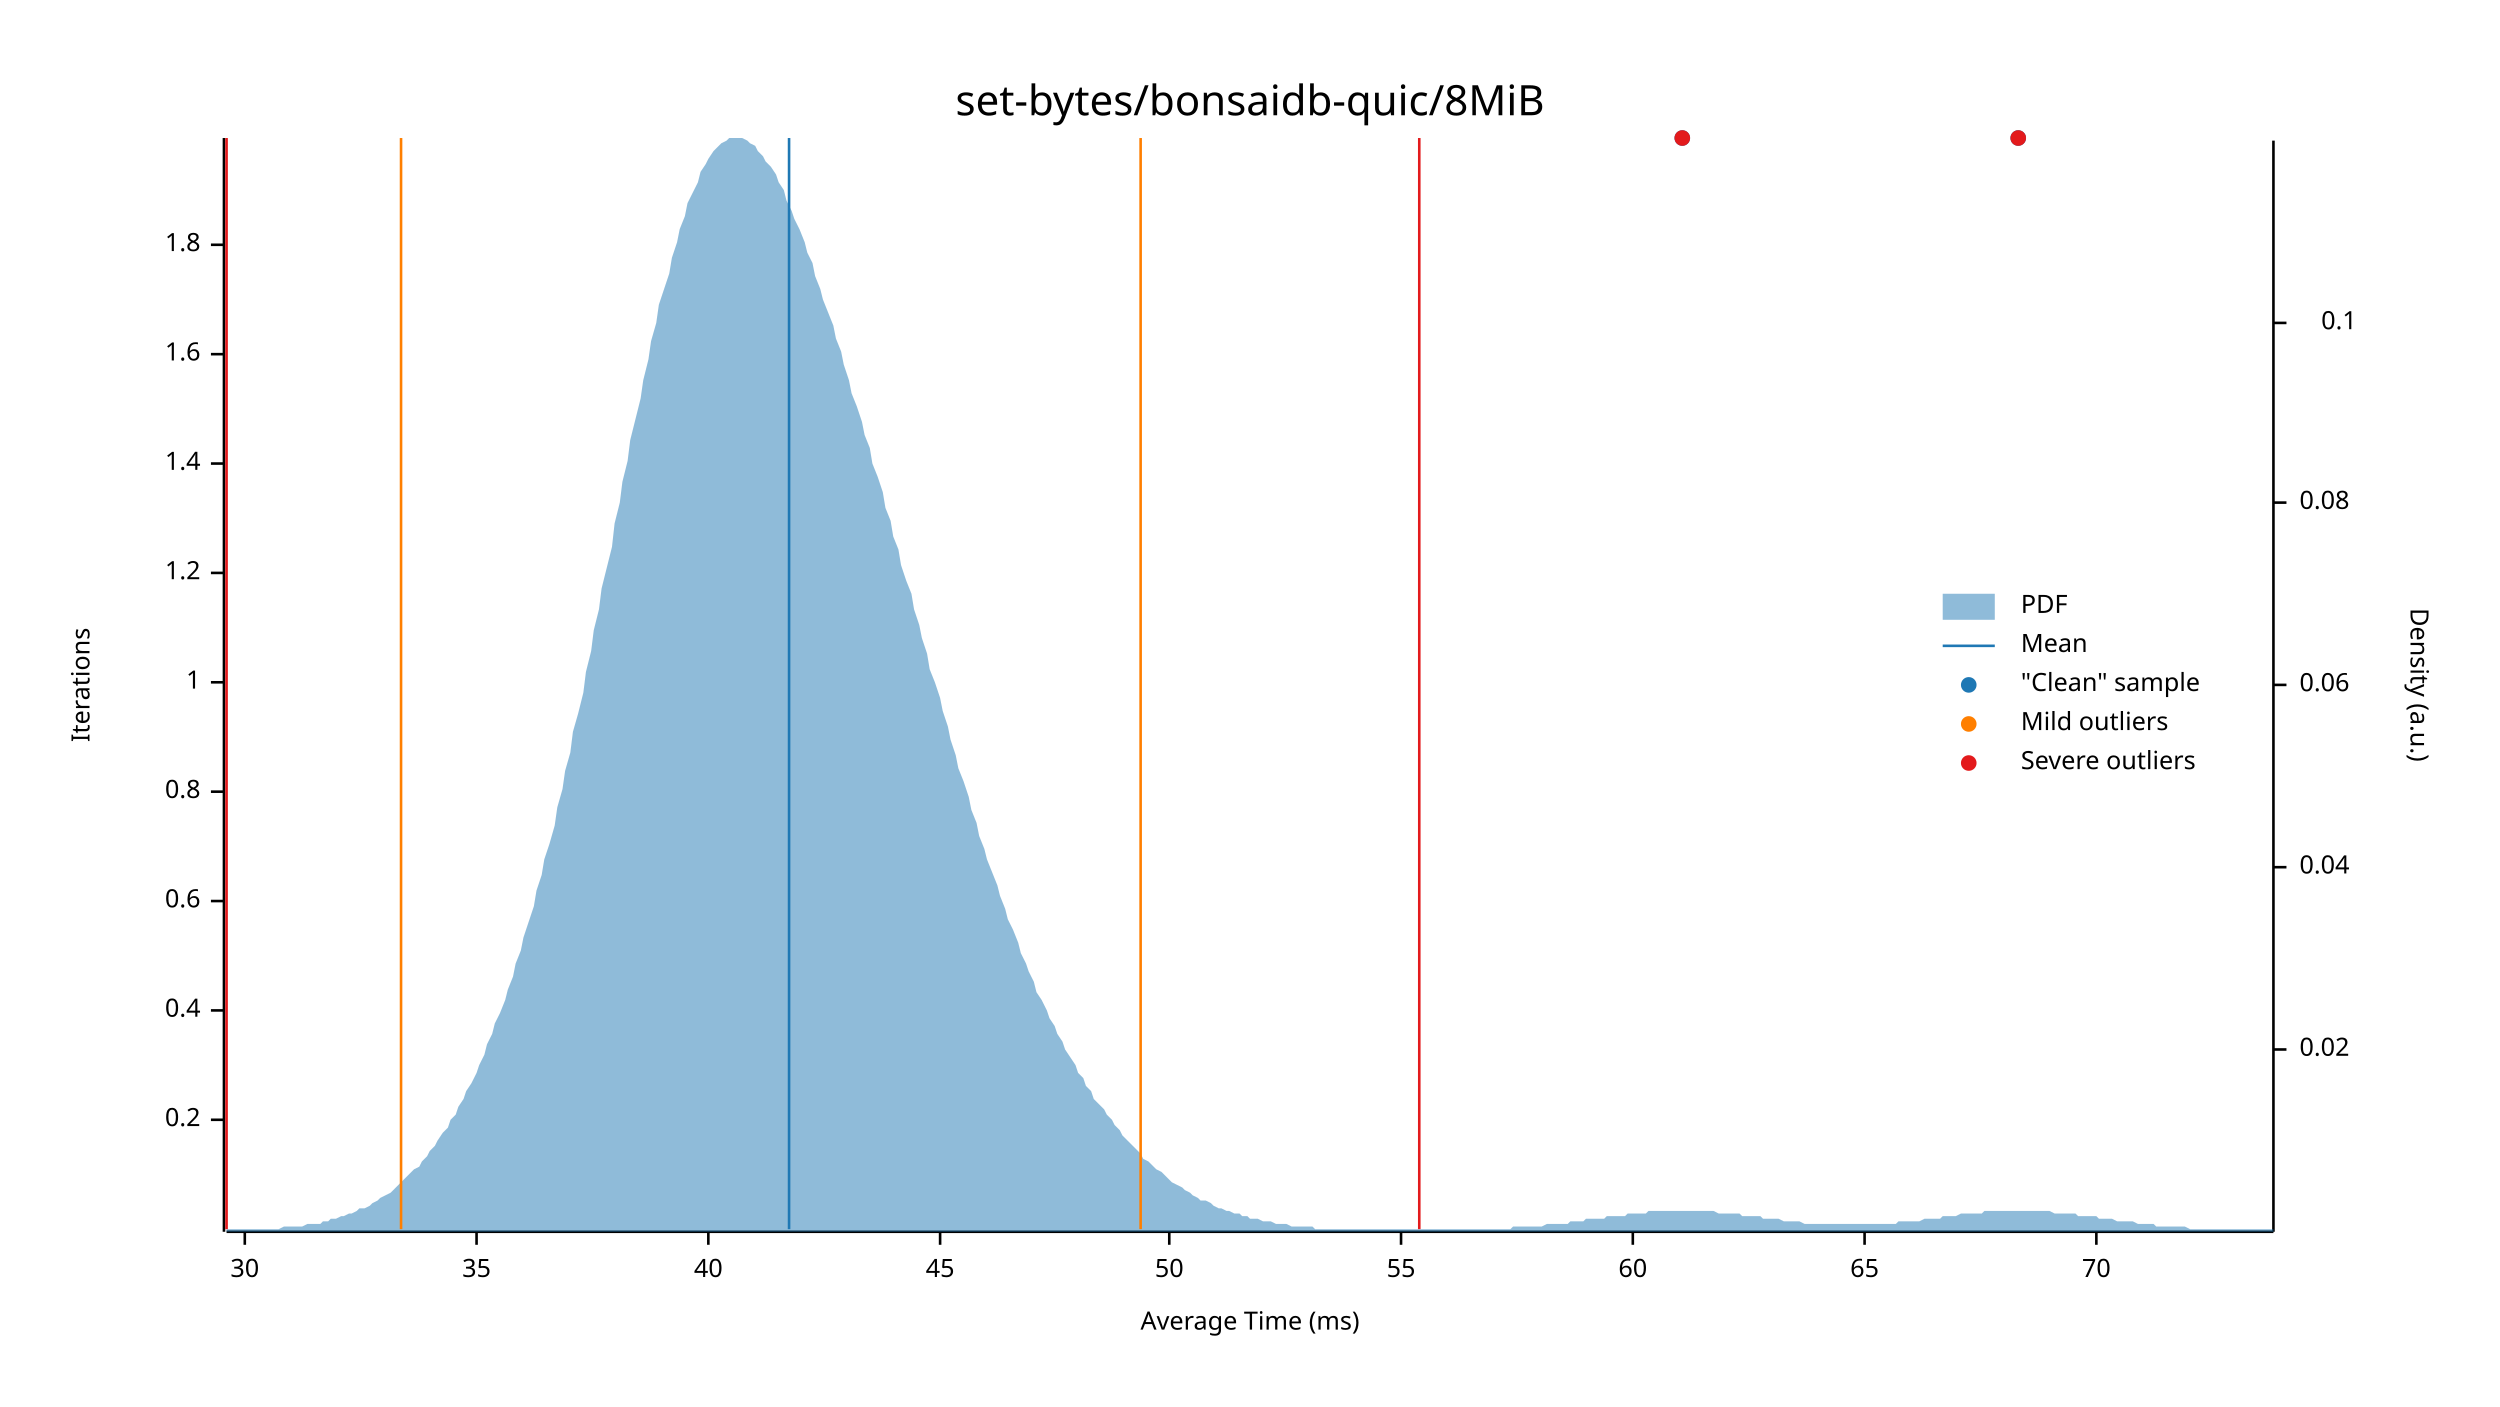
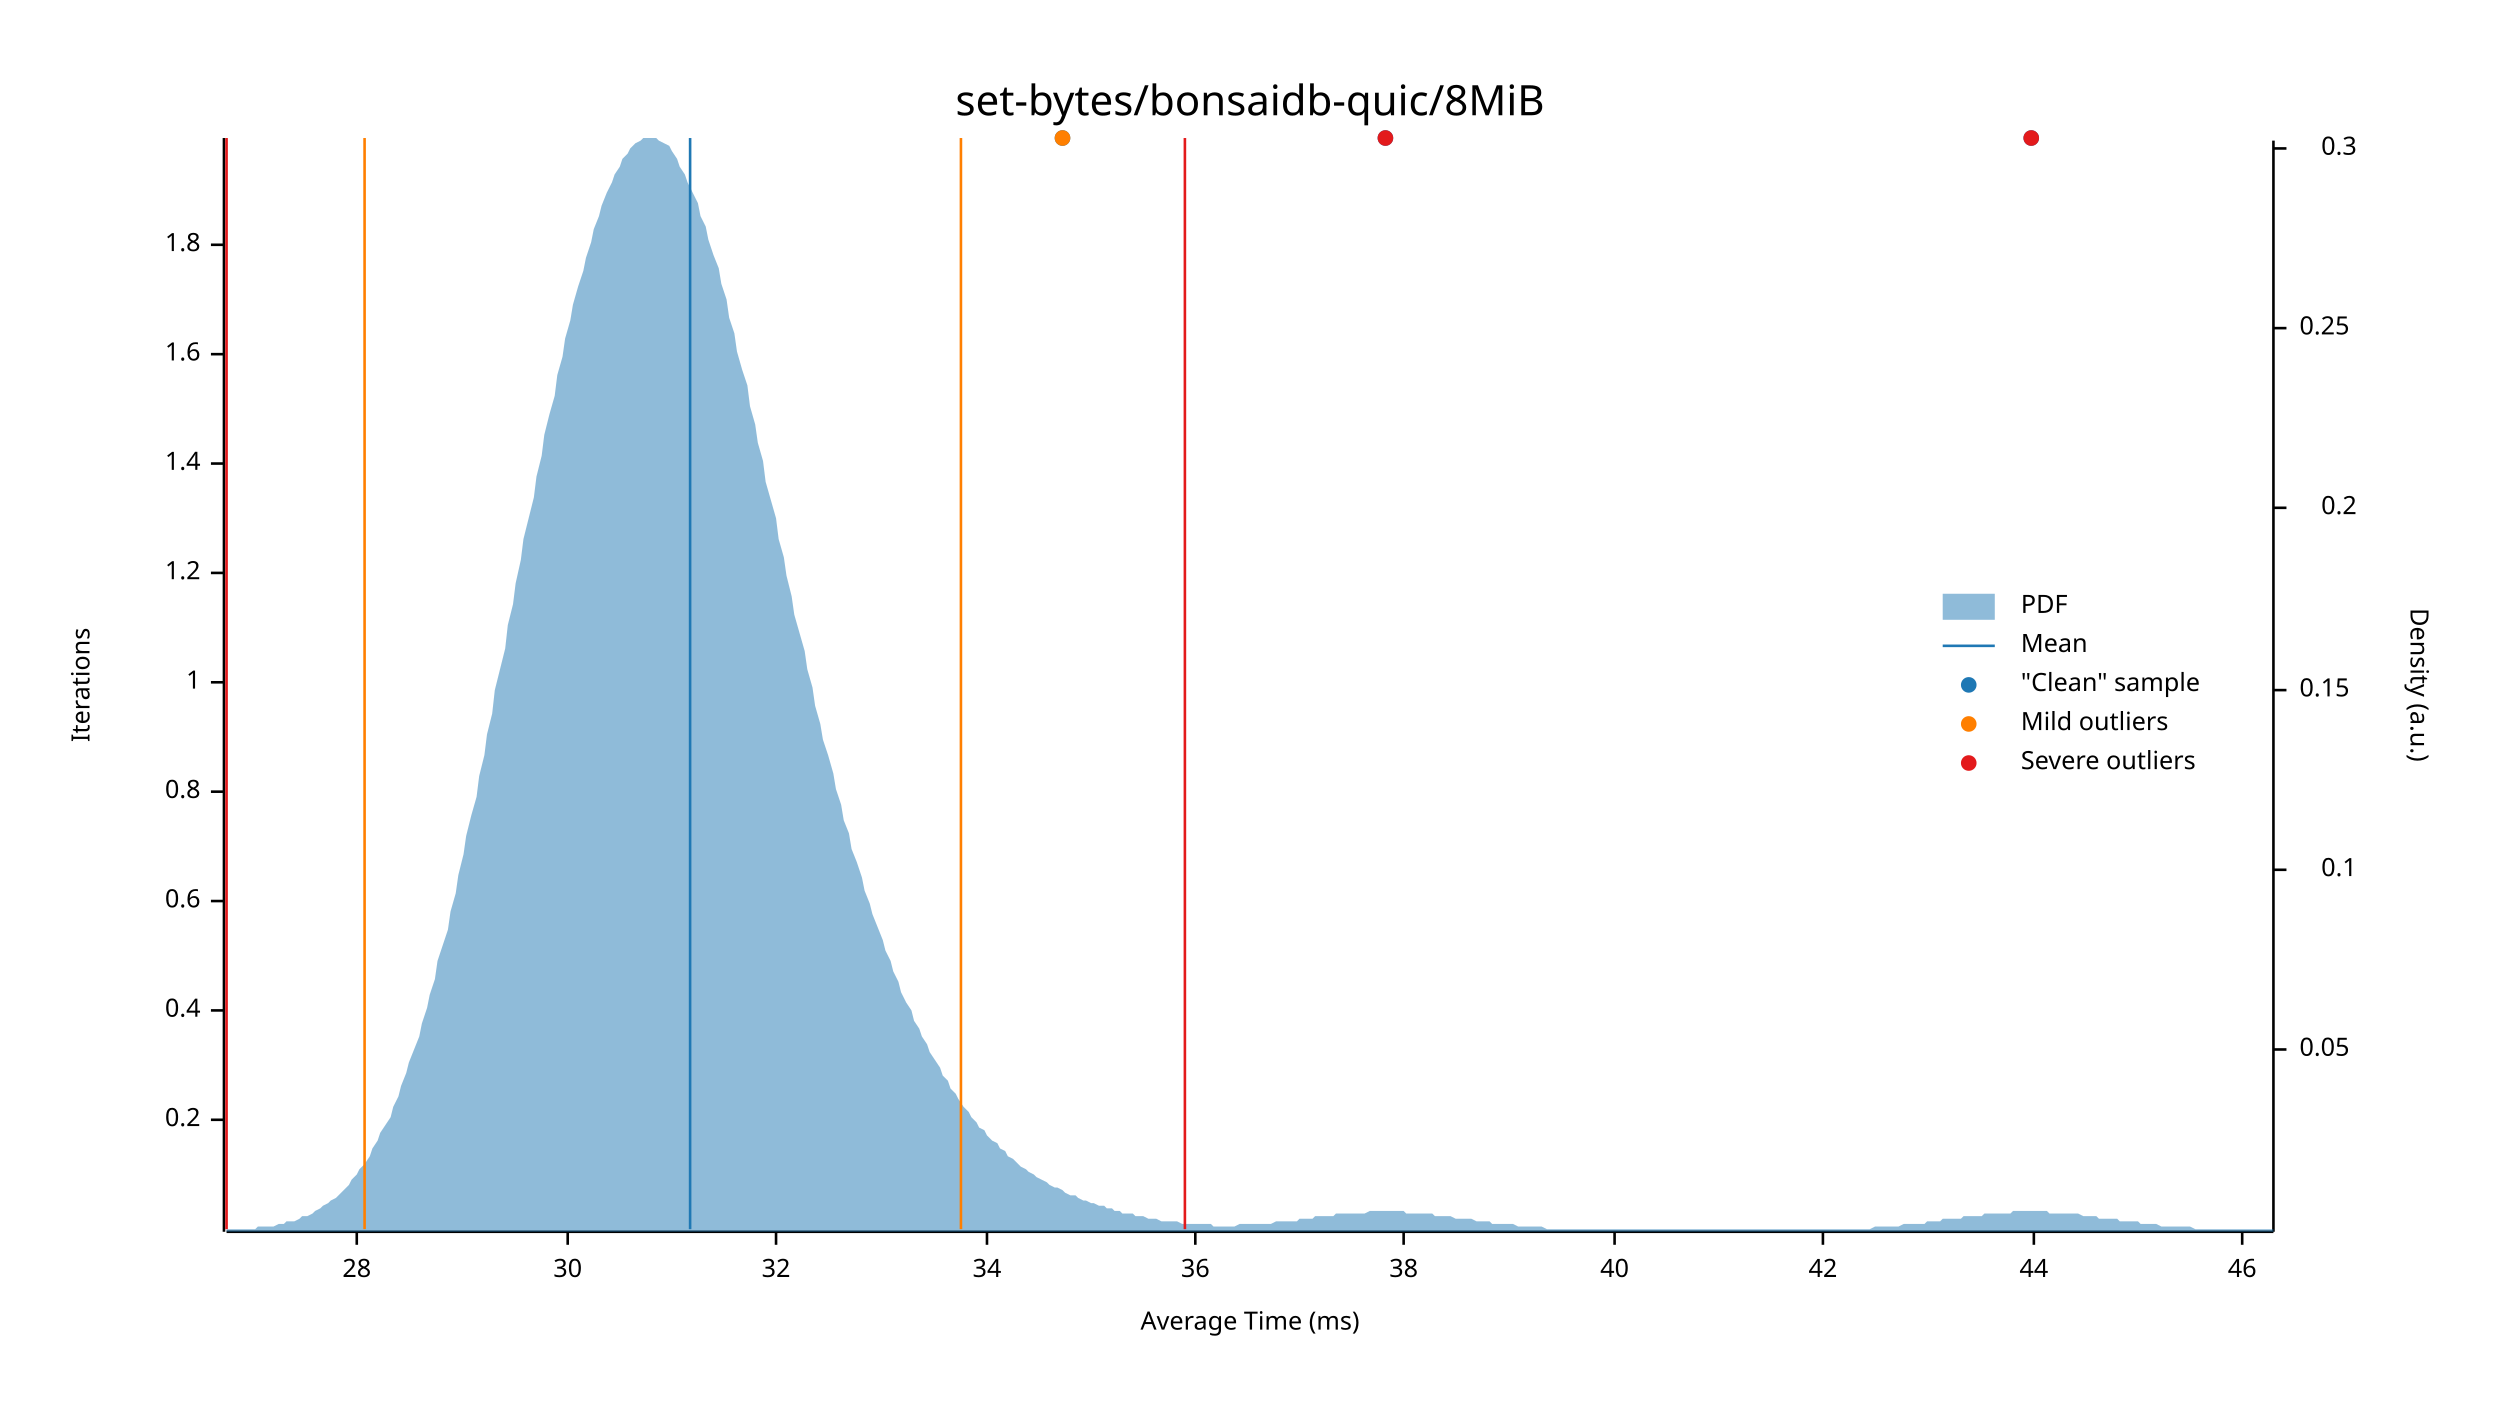
<svg xmlns="http://www.w3.org/2000/svg" width="960" height="540" viewBox="0 0 960 540">
  <text x="480" y="32" dy="0.76em" text-anchor="middle" font-family="sans-serif" font-size="16.129" opacity="1" fill="#000000">
set-bytes/bonsaidb-quic/8MiB
</text>
  <text x="27" y="263" dy="0.76em" text-anchor="middle" font-family="sans-serif" font-size="9.677" opacity="1" fill="#000000" transform="rotate(270, 27, 263)">
Iterations
</text>
  <text x="480" y="513" dy="-0.5ex" text-anchor="middle" font-family="sans-serif" font-size="9.677" opacity="1" fill="#000000">
Average Time (ms)
</text>
  <polyline fill="none" opacity="1" stroke="#000000" stroke-width="1" points="86,53 86,473 " />
  <text x="77" y="430" dy="0.5ex" text-anchor="end" font-family="sans-serif" font-size="9.677" opacity="1" fill="#000000">
0.2
</text>
  <polyline fill="none" opacity="1" stroke="#000000" stroke-width="1" points="81,430 86,430 " />
  <text x="77" y="388" dy="0.5ex" text-anchor="end" font-family="sans-serif" font-size="9.677" opacity="1" fill="#000000">
0.4
</text>
  <polyline fill="none" opacity="1" stroke="#000000" stroke-width="1" points="81,388 86,388 " />
  <text x="77" y="346" dy="0.5ex" text-anchor="end" font-family="sans-serif" font-size="9.677" opacity="1" fill="#000000">
0.6
</text>
  <polyline fill="none" opacity="1" stroke="#000000" stroke-width="1" points="81,346 86,346 " />
  <text x="77" y="304" dy="0.5ex" text-anchor="end" font-family="sans-serif" font-size="9.677" opacity="1" fill="#000000">
0.8
</text>
  <polyline fill="none" opacity="1" stroke="#000000" stroke-width="1" points="81,304 86,304 " />
  <text x="77" y="262" dy="0.5ex" text-anchor="end" font-family="sans-serif" font-size="9.677" opacity="1" fill="#000000">
1
</text>
  <polyline fill="none" opacity="1" stroke="#000000" stroke-width="1" points="81,262 86,262 " />
  <text x="77" y="220" dy="0.5ex" text-anchor="end" font-family="sans-serif" font-size="9.677" opacity="1" fill="#000000">
1.2
</text>
  <polyline fill="none" opacity="1" stroke="#000000" stroke-width="1" points="81,220 86,220 " />
  <text x="77" y="178" dy="0.5ex" text-anchor="end" font-family="sans-serif" font-size="9.677" opacity="1" fill="#000000">
1.4
</text>
  <polyline fill="none" opacity="1" stroke="#000000" stroke-width="1" points="81,178 86,178 " />
  <text x="77" y="136" dy="0.5ex" text-anchor="end" font-family="sans-serif" font-size="9.677" opacity="1" fill="#000000">
1.6
</text>
  <polyline fill="none" opacity="1" stroke="#000000" stroke-width="1" points="81,136 86,136 " />
  <text x="77" y="94" dy="0.5ex" text-anchor="end" font-family="sans-serif" font-size="9.677" opacity="1" fill="#000000">
1.8
</text>
  <polyline fill="none" opacity="1" stroke="#000000" stroke-width="1" points="81,94 86,94 " />
  <polyline fill="none" opacity="1" stroke="#000000" stroke-width="1" points="87,473 873,473 " />
-   <text x="94" y="483" dy="0.76em" text-anchor="middle" font-family="sans-serif" font-size="9.677" opacity="1" fill="#000000">
+   <text x="137" y="483" dy="0.76em" text-anchor="middle" font-family="sans-serif" font-size="9.677" opacity="1" fill="#000000">
+ 28
+ </text>
+   <polyline fill="none" opacity="1" stroke="#000000" stroke-width="1" points="137,473 137,478 " />
+   <text x="218" y="483" dy="0.76em" text-anchor="middle" font-family="sans-serif" font-size="9.677" opacity="1" fill="#000000">
30
</text>
-   <polyline fill="none" opacity="1" stroke="#000000" stroke-width="1" points="94,473 94,478 " />
-   <text x="183" y="483" dy="0.76em" text-anchor="middle" font-family="sans-serif" font-size="9.677" opacity="1" fill="#000000">
- 35
+   <polyline fill="none" opacity="1" stroke="#000000" stroke-width="1" points="218,473 218,478 " />
+   <text x="298" y="483" dy="0.76em" text-anchor="middle" font-family="sans-serif" font-size="9.677" opacity="1" fill="#000000">
+ 32
</text>
-   <polyline fill="none" opacity="1" stroke="#000000" stroke-width="1" points="183,473 183,478 " />
-   <text x="272" y="483" dy="0.76em" text-anchor="middle" font-family="sans-serif" font-size="9.677" opacity="1" fill="#000000">
+   <polyline fill="none" opacity="1" stroke="#000000" stroke-width="1" points="298,473 298,478 " />
+   <text x="379" y="483" dy="0.76em" text-anchor="middle" font-family="sans-serif" font-size="9.677" opacity="1" fill="#000000">
+ 34
+ </text>
+   <polyline fill="none" opacity="1" stroke="#000000" stroke-width="1" points="379,473 379,478 " />
+   <text x="459" y="483" dy="0.76em" text-anchor="middle" font-family="sans-serif" font-size="9.677" opacity="1" fill="#000000">
+ 36
+ </text>
+   <polyline fill="none" opacity="1" stroke="#000000" stroke-width="1" points="459,473 459,478 " />
+   <text x="539" y="483" dy="0.76em" text-anchor="middle" font-family="sans-serif" font-size="9.677" opacity="1" fill="#000000">
+ 38
+ </text>
+   <polyline fill="none" opacity="1" stroke="#000000" stroke-width="1" points="539,473 539,478 " />
+   <text x="620" y="483" dy="0.76em" text-anchor="middle" font-family="sans-serif" font-size="9.677" opacity="1" fill="#000000">
40
</text>
-   <polyline fill="none" opacity="1" stroke="#000000" stroke-width="1" points="272,473 272,478 " />
-   <text x="361" y="483" dy="0.76em" text-anchor="middle" font-family="sans-serif" font-size="9.677" opacity="1" fill="#000000">
- 45
+   <polyline fill="none" opacity="1" stroke="#000000" stroke-width="1" points="620,473 620,478 " />
+   <text x="700" y="483" dy="0.76em" text-anchor="middle" font-family="sans-serif" font-size="9.677" opacity="1" fill="#000000">
+ 42
</text>
-   <polyline fill="none" opacity="1" stroke="#000000" stroke-width="1" points="361,473 361,478 " />
-   <text x="449" y="483" dy="0.76em" text-anchor="middle" font-family="sans-serif" font-size="9.677" opacity="1" fill="#000000">
- 50
+   <polyline fill="none" opacity="1" stroke="#000000" stroke-width="1" points="700,473 700,478 " />
+   <text x="781" y="483" dy="0.76em" text-anchor="middle" font-family="sans-serif" font-size="9.677" opacity="1" fill="#000000">
+ 44
</text>
-   <polyline fill="none" opacity="1" stroke="#000000" stroke-width="1" points="449,473 449,478 " />
-   <text x="538" y="483" dy="0.76em" text-anchor="middle" font-family="sans-serif" font-size="9.677" opacity="1" fill="#000000">
- 55
+   <polyline fill="none" opacity="1" stroke="#000000" stroke-width="1" points="781,473 781,478 " />
+   <text x="861" y="483" dy="0.76em" text-anchor="middle" font-family="sans-serif" font-size="9.677" opacity="1" fill="#000000">
+ 46
</text>
-   <polyline fill="none" opacity="1" stroke="#000000" stroke-width="1" points="538,473 538,478 " />
-   <text x="627" y="483" dy="0.76em" text-anchor="middle" font-family="sans-serif" font-size="9.677" opacity="1" fill="#000000">
- 60
- </text>
-   <polyline fill="none" opacity="1" stroke="#000000" stroke-width="1" points="627,473 627,478 " />
-   <text x="716" y="483" dy="0.76em" text-anchor="middle" font-family="sans-serif" font-size="9.677" opacity="1" fill="#000000">
- 65
- </text>
-   <polyline fill="none" opacity="1" stroke="#000000" stroke-width="1" points="716,473 716,478 " />
-   <text x="805" y="483" dy="0.76em" text-anchor="middle" font-family="sans-serif" font-size="9.677" opacity="1" fill="#000000">
- 70
- </text>
-   <polyline fill="none" opacity="1" stroke="#000000" stroke-width="1" points="805,473 805,478 " />
+   <polyline fill="none" opacity="1" stroke="#000000" stroke-width="1" points="861,473 861,478 " />
  <text x="933" y="263" dy="0.76em" text-anchor="middle" font-family="sans-serif" font-size="9.677" opacity="1" fill="#000000" transform="rotate(90, 933, 263)">
Density (a.u.)
</text>
  <polyline fill="none" opacity="1" stroke="#000000" stroke-width="1" points="873,54 873,473 " />
  <text x="883" y="403" dy="0.5ex" text-anchor="start" font-family="sans-serif" font-size="9.677" opacity="1" fill="#000000">
- 0.02
+ 0.05
</text>
  <polyline fill="none" opacity="1" stroke="#000000" stroke-width="1" points="873,403 878,403 " />
-   <text x="883" y="333" dy="0.5ex" text-anchor="start" font-family="sans-serif" font-size="9.677" opacity="1" fill="#000000">
- 0.04
- </text>
-   <polyline fill="none" opacity="1" stroke="#000000" stroke-width="1" points="873,333 878,333 " />
-   <text x="883" y="263" dy="0.5ex" text-anchor="start" font-family="sans-serif" font-size="9.677" opacity="1" fill="#000000">
- 0.06
- </text>
-   <polyline fill="none" opacity="1" stroke="#000000" stroke-width="1" points="873,263 878,263 " />
-   <text x="883" y="193" dy="0.5ex" text-anchor="start" font-family="sans-serif" font-size="9.677" opacity="1" fill="#000000">
- 0.08
- </text>
-   <polyline fill="none" opacity="1" stroke="#000000" stroke-width="1" points="873,193 878,193 " />
-   <text x="905" y="124" dy="0.5ex" text-anchor="end" font-family="sans-serif" font-size="9.677" opacity="1" fill="#000000">
+   <text x="905" y="334" dy="0.5ex" text-anchor="end" font-family="sans-serif" font-size="9.677" opacity="1" fill="#000000">
0.1
</text>
-   <polyline fill="none" opacity="1" stroke="#000000" stroke-width="1" points="873,124 878,124 " />
-   <polygon opacity="0.5" fill="#1F78B4" points="87,472 88,472 90,472 91,472 93,472 94,472 96,472 98,472 99,472 101,472 102,472 104,472 105,472 107,472 109,471 110,471 112,471 113,471 115,471 116,471 118,470 120,470 121,470 123,470 124,469 126,469 127,468 129,468 131,467 132,467 134,466 135,466 137,465 138,464 140,464 142,463 143,462 145,461 146,460 148,459 150,458 151,457 153,455 154,454 156,452 157,451 159,449 161,448 162,446 164,444 165,442 167,440 168,438 170,435 172,433 173,430 175,428 176,425 178,422 179,419 181,416 183,412 184,409 186,405 187,401 189,397 190,393 192,389 194,384 195,380 197,375 198,370 200,365 201,360 203,354 205,348 206,342 208,336 209,330 211,324 213,317 214,310 216,303 217,296 219,289 220,281 222,274 224,266 225,258 227,250 228,242 230,234 231,226 233,218 235,210 236,201 238,193 239,185 241,177 242,169 244,161 246,153 247,146 249,138 250,131 252,124 253,117 255,111 257,105 258,99 260,93 261,88 263,83 264,78 266,74 268,70 269,66 271,63 272,61 274,58 276,56 277,55 279,54 280,53 282,53 283,53 285,53 287,54 288,55 290,56 291,58 293,60 294,62 296,64 298,67 299,70 301,73 302,77 304,81 305,84 307,88 309,93 310,97 312,101 313,106 315,111 316,115 318,120 320,125 321,130 323,135 324,140 326,146 327,151 329,156 331,162 332,167 334,172 335,178 337,183 339,189 340,195 342,200 343,206 345,211 346,217 348,223 350,228 351,234 353,240 354,245 356,251 357,257 359,262 361,268 362,273 364,279 365,284 367,290 368,295 370,300 372,306 373,311 375,316 376,321 378,326 379,330 381,335 383,340 384,344 386,349 387,353 389,357 391,362 392,366 394,370 395,373 397,377 398,381 400,384 402,388 403,391 405,394 406,397 408,400 409,403 411,406 413,409 414,412 416,414 417,417 419,419 420,422 422,424 424,426 425,428 427,430 428,432 430,434 431,436 433,438 435,440 436,441 438,443 439,445 441,446 442,447 444,449 446,450 447,451 449,453 450,454 452,455 454,456 455,457 457,458 458,459 460,460 461,461 463,461 465,462 466,463 468,464 469,464 471,465 472,465 474,466 476,466 477,467 479,467 480,468 482,468 483,468 485,469 487,469 488,469 490,470 491,470 493,470 494,470 496,471 498,471 499,471 501,471 502,471 504,471 505,472 507,472 509,472 510,472 512,472 513,472 515,472 517,472 518,472 520,472 521,472 523,472 524,472 526,472 528,472 529,472 531,472 532,472 534,472 535,472 537,472 539,472 540,472 542,472 543,472 545,472 546,472 548,472 550,472 551,472 553,472 554,472 556,472 557,472 559,472 561,472 562,472 564,472 565,472 567,472 568,472 570,472 572,472 573,472 575,472 576,472 578,472 580,472 581,471 583,471 584,471 586,471 587,471 589,471 591,471 592,471 594,470 595,470 597,470 598,470 600,470 602,470 603,469 605,469 606,469 608,469 609,468 611,468 613,468 614,468 616,468 617,467 619,467 620,467 622,467 624,467 625,466 627,466 628,466 630,466 632,466 633,465 635,465 636,465 638,465 639,465 641,465 643,465 644,465 646,465 647,465 649,465 650,465 652,465 654,465 655,465 657,465 658,465 660,466 661,466 663,466 665,466 666,466 668,466 669,467 671,467 672,467 674,467 676,467 677,468 679,468 680,468 682,468 683,468 685,469 687,469 688,469 690,469 691,469 693,470 695,470 696,470 698,470 699,470 701,470 702,470 704,470 706,470 707,470 709,470 710,470 712,470 713,470 715,470 717,470 718,470 720,470 721,470 723,470 724,470 726,470 728,470 729,469 731,469 732,469 734,469 735,469 737,469 739,468 740,468 742,468 743,468 745,468 746,467 748,467 750,467 751,467 753,466 754,466 756,466 758,466 759,466 761,466 762,465 764,465 765,465 767,465 769,465 770,465 772,465 773,465 775,465 776,465 778,465 780,465 781,465 783,465 784,465 786,465 787,465 789,466 791,466 792,466 794,466 795,466 797,466 798,467 800,467 802,467 803,467 805,467 806,468 808,468 809,468 811,468 813,469 814,469 816,469 817,469 819,469 821,470 822,470 824,470 825,470 827,470 828,471 830,471 832,471 833,471 835,471 836,471 838,471 839,471 841,472 843,472 844,472 846,472 847,472 849,472 850,472 852,472 854,472 855,472 857,472 858,472 860,472 861,472 863,472 865,472 866,472 868,472 869,472 871,472 873,472 873,473 87,473 " />
-   <polyline fill="none" opacity="1" stroke="#1F78B4" stroke-width="1" points="303,472 303,53 " />
-   <polyline fill="none" opacity="1" stroke="#FF7F00" stroke-width="1" points="154,472 154,53 " />
-   <polyline fill="none" opacity="1" stroke="#FF7F00" stroke-width="1" points="438,472 438,53 " />
+   <polyline fill="none" opacity="1" stroke="#000000" stroke-width="1" points="873,334 878,334 " />
+   <text x="883" y="265" dy="0.5ex" text-anchor="start" font-family="sans-serif" font-size="9.677" opacity="1" fill="#000000">
+ 0.15
+ </text>
+   <polyline fill="none" opacity="1" stroke="#000000" stroke-width="1" points="873,265 878,265 " />
+   <text x="905" y="195" dy="0.5ex" text-anchor="end" font-family="sans-serif" font-size="9.677" opacity="1" fill="#000000">
+ 0.2
+ </text>
+   <polyline fill="none" opacity="1" stroke="#000000" stroke-width="1" points="873,195 878,195 " />
+   <text x="883" y="126" dy="0.5ex" text-anchor="start" font-family="sans-serif" font-size="9.677" opacity="1" fill="#000000">
+ 0.25
+ </text>
+   <polyline fill="none" opacity="1" stroke="#000000" stroke-width="1" points="873,126 878,126 " />
+   <text x="905" y="57" dy="0.5ex" text-anchor="end" font-family="sans-serif" font-size="9.677" opacity="1" fill="#000000">
+ 0.3
+ </text>
+   <polyline fill="none" opacity="1" stroke="#000000" stroke-width="1" points="873,57 878,57 " />
+   <polygon opacity="0.5" fill="#1F78B4" points="87,472 88,472 90,472 91,472 93,472 94,472 96,472 98,472 99,471 101,471 102,471 104,471 105,471 107,470 109,470 110,469 112,469 113,469 115,468 116,467 118,467 120,466 121,465 123,464 124,463 126,462 127,461 129,460 131,458 132,457 134,455 135,453 137,451 138,449 140,447 142,444 143,441 145,438 146,435 148,432 150,429 151,425 153,421 154,417 156,412 157,408 159,403 161,398 162,393 164,387 165,382 167,376 168,369 170,363 172,357 173,350 175,343 176,336 178,328 179,321 181,313 183,306 184,298 186,290 187,282 189,274 190,265 192,257 194,249 195,240 197,232 198,224 200,215 201,207 203,199 205,191 206,183 208,175 209,167 211,159 213,152 214,144 216,137 217,130 219,123 220,117 222,110 224,104 225,99 227,93 228,88 230,83 231,79 233,74 235,70 236,67 238,64 239,61 241,59 242,57 244,55 246,54 247,53 249,53 250,53 252,53 253,54 255,55 257,56 258,58 260,61 261,64 263,67 264,70 266,74 268,78 269,83 271,87 272,92 274,98 276,103 277,109 279,115 280,122 282,128 283,135 285,142 287,148 288,156 290,163 291,170 293,177 294,185 296,192 298,199 299,207 301,214 302,221 304,229 305,236 307,243 309,250 310,257 312,264 313,271 315,278 316,284 318,290 320,297 321,303 323,309 324,315 326,320 327,326 329,331 331,337 332,342 334,347 335,351 337,356 339,361 340,365 342,369 343,373 345,377 346,381 348,385 350,388 351,392 353,395 354,398 356,401 357,404 359,407 361,410 362,413 364,415 365,418 367,420 368,422 370,425 372,427 373,429 375,431 376,433 378,434 379,436 381,438 383,439 384,441 386,442 387,444 389,445 391,447 392,448 394,449 395,450 397,451 398,452 400,453 402,454 403,455 405,456 406,456 408,457 409,458 411,459 413,459 414,460 416,461 417,461 419,462 420,462 422,463 424,463 425,464 427,464 428,465 430,465 431,466 433,466 435,466 436,467 438,467 439,467 441,468 442,468 444,468 446,469 447,469 449,469 450,469 452,469 454,470 455,470 457,470 458,470 460,470 461,470 463,470 465,470 466,471 468,471 469,471 471,471 472,471 474,471 476,470 477,470 479,470 480,470 482,470 483,470 485,470 487,470 488,470 490,469 491,469 493,469 494,469 496,469 498,469 499,468 501,468 502,468 504,468 505,467 507,467 509,467 510,467 512,467 513,466 515,466 517,466 518,466 520,466 521,466 523,466 524,466 526,465 528,465 529,465 531,465 532,465 534,465 535,465 537,465 539,465 540,466 542,466 543,466 545,466 546,466 548,466 550,466 551,467 553,467 554,467 556,467 557,467 559,468 561,468 562,468 564,468 565,468 567,469 568,469 570,469 572,469 573,470 575,470 576,470 578,470 580,470 581,470 583,471 584,471 586,471 587,471 589,471 591,471 592,471 594,472 595,472 597,472 598,472 600,472 602,472 603,472 605,472 606,472 608,472 609,472 611,472 613,472 614,472 616,472 617,472 619,472 620,472 622,472 624,472 625,472 627,472 628,472 630,472 632,472 633,472 635,472 636,472 638,472 639,472 641,472 643,472 644,472 646,472 647,472 649,472 650,472 652,472 654,472 655,472 657,472 658,472 660,472 661,472 663,472 665,472 666,472 668,472 669,472 671,472 672,472 674,472 676,472 677,472 679,472 680,472 682,472 683,472 685,472 687,472 688,472 690,472 691,472 693,472 695,472 696,472 698,472 699,472 701,472 702,472 704,472 706,472 707,472 709,472 710,472 712,472 713,472 715,472 717,472 718,472 720,471 721,471 723,471 724,471 726,471 728,471 729,471 731,470 732,470 734,470 735,470 737,470 739,470 740,469 742,469 743,469 745,469 746,468 748,468 750,468 751,468 753,468 754,467 756,467 758,467 759,467 761,467 762,466 764,466 765,466 767,466 769,466 770,466 772,466 773,465 775,465 776,465 778,465 780,465 781,465 783,465 784,465 786,465 787,466 789,466 791,466 792,466 794,466 795,466 797,466 798,466 800,467 802,467 803,467 805,467 806,468 808,468 809,468 811,468 813,468 814,469 816,469 817,469 819,469 821,469 822,470 824,470 825,470 827,470 828,470 830,471 832,471 833,471 835,471 836,471 838,471 839,471 841,471 843,472 844,472 846,472 847,472 849,472 850,472 852,472 854,472 855,472 857,472 858,472 860,472 861,472 863,472 865,472 866,472 868,472 869,472 871,472 873,472 873,473 87,473 " />
+   <polyline fill="none" opacity="1" stroke="#1F78B4" stroke-width="1" points="265,472 265,53 " />
+   <polyline fill="none" opacity="1" stroke="#FF7F00" stroke-width="1" points="140,472 140,53 " />
+   <polyline fill="none" opacity="1" stroke="#FF7F00" stroke-width="1" points="369,472 369,53 " />
  <polyline fill="none" opacity="1" stroke="#E31A1C" stroke-width="1" points="87,472 87,53 " />
-   <polyline fill="none" opacity="1" stroke="#E31A1C" stroke-width="1" points="545,472 545,53 " />
-   <circle cx="646" cy="53" r="3" opacity="1" fill="#1F78B4" stroke="none" stroke-width="1" />
-   <circle cx="775" cy="53" r="3" opacity="1" fill="#1F78B4" stroke="none" stroke-width="1" />
-   <circle cx="646" cy="53" r="3" opacity="1" fill="#E31A1C" stroke="none" stroke-width="1" />
-   <circle cx="775" cy="53" r="3" opacity="1" fill="#E31A1C" stroke="none" stroke-width="1" />
+   <polyline fill="none" opacity="1" stroke="#E31A1C" stroke-width="1" points="455,472 455,53 " />
+   <circle cx="780" cy="53" r="3" opacity="1" fill="#1F78B4" stroke="none" stroke-width="1" />
+   <circle cx="532" cy="53" r="3" opacity="1" fill="#1F78B4" stroke="none" stroke-width="1" />
+   <circle cx="408" cy="53" r="3" opacity="1" fill="#1F78B4" stroke="none" stroke-width="1" />
+   <circle cx="408" cy="53" r="3" opacity="1" fill="#FF7F00" stroke="none" stroke-width="1" />
+   <circle cx="780" cy="53" r="3" opacity="1" fill="#E31A1C" stroke="none" stroke-width="1" />
+   <circle cx="532" cy="53" r="3" opacity="1" fill="#E31A1C" stroke="none" stroke-width="1" />
  <text x="776" y="228" dy="0.76em" text-anchor="start" font-family="sans-serif" font-size="9.677" opacity="1" fill="#000000">
PDF
</text>
  <text x="776" y="243" dy="0.76em" text-anchor="start" font-family="sans-serif" font-size="9.677" opacity="1" fill="#000000">
Mean
</text>
  <text x="776" y="258" dy="0.76em" text-anchor="start" font-family="sans-serif" font-size="9.677" opacity="1" fill="#000000">
"Clean" sample
</text>
  <text x="776" y="273" dy="0.76em" text-anchor="start" font-family="sans-serif" font-size="9.677" opacity="1" fill="#000000">
Mild outliers
</text>
  <text x="776" y="288" dy="0.76em" text-anchor="start" font-family="sans-serif" font-size="9.677" opacity="1" fill="#000000">
Severe outliers
</text>
  <rect x="746" y="228" width="20" height="10" opacity="0.5" fill="#1F78B4" stroke="none" />
  <polyline fill="none" opacity="1" stroke="#1F78B4" stroke-width="1" points="746,248 766,248 " />
  <circle cx="756" cy="263" r="3" opacity="1" fill="#1F78B4" stroke="none" stroke-width="1" />
  <circle cx="756" cy="278" r="3" opacity="1" fill="#FF7F00" stroke="none" stroke-width="1" />
  <circle cx="756" cy="293" r="3" opacity="1" fill="#E31A1C" stroke="none" stroke-width="1" />
</svg>
